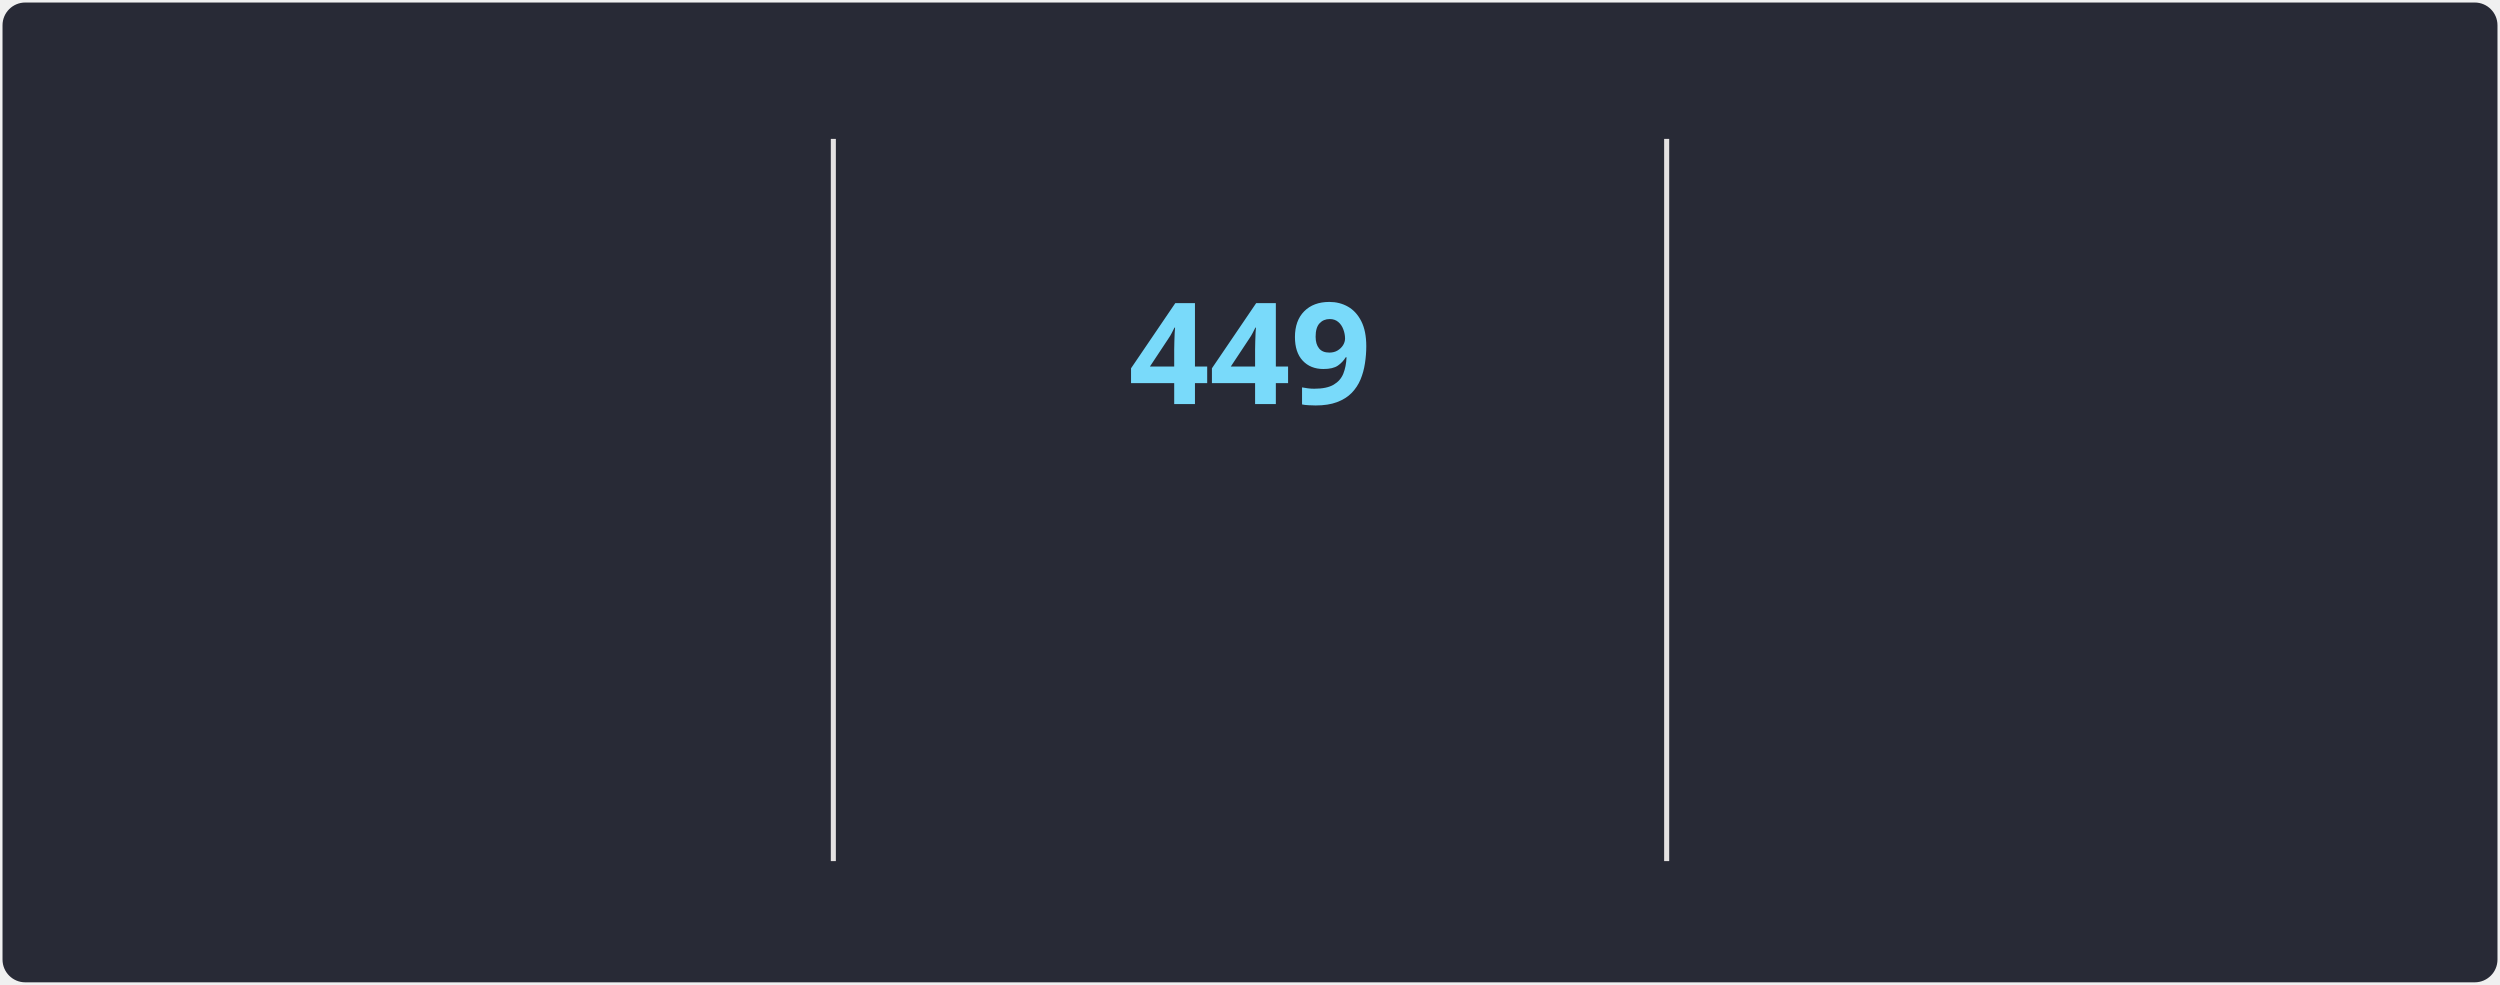
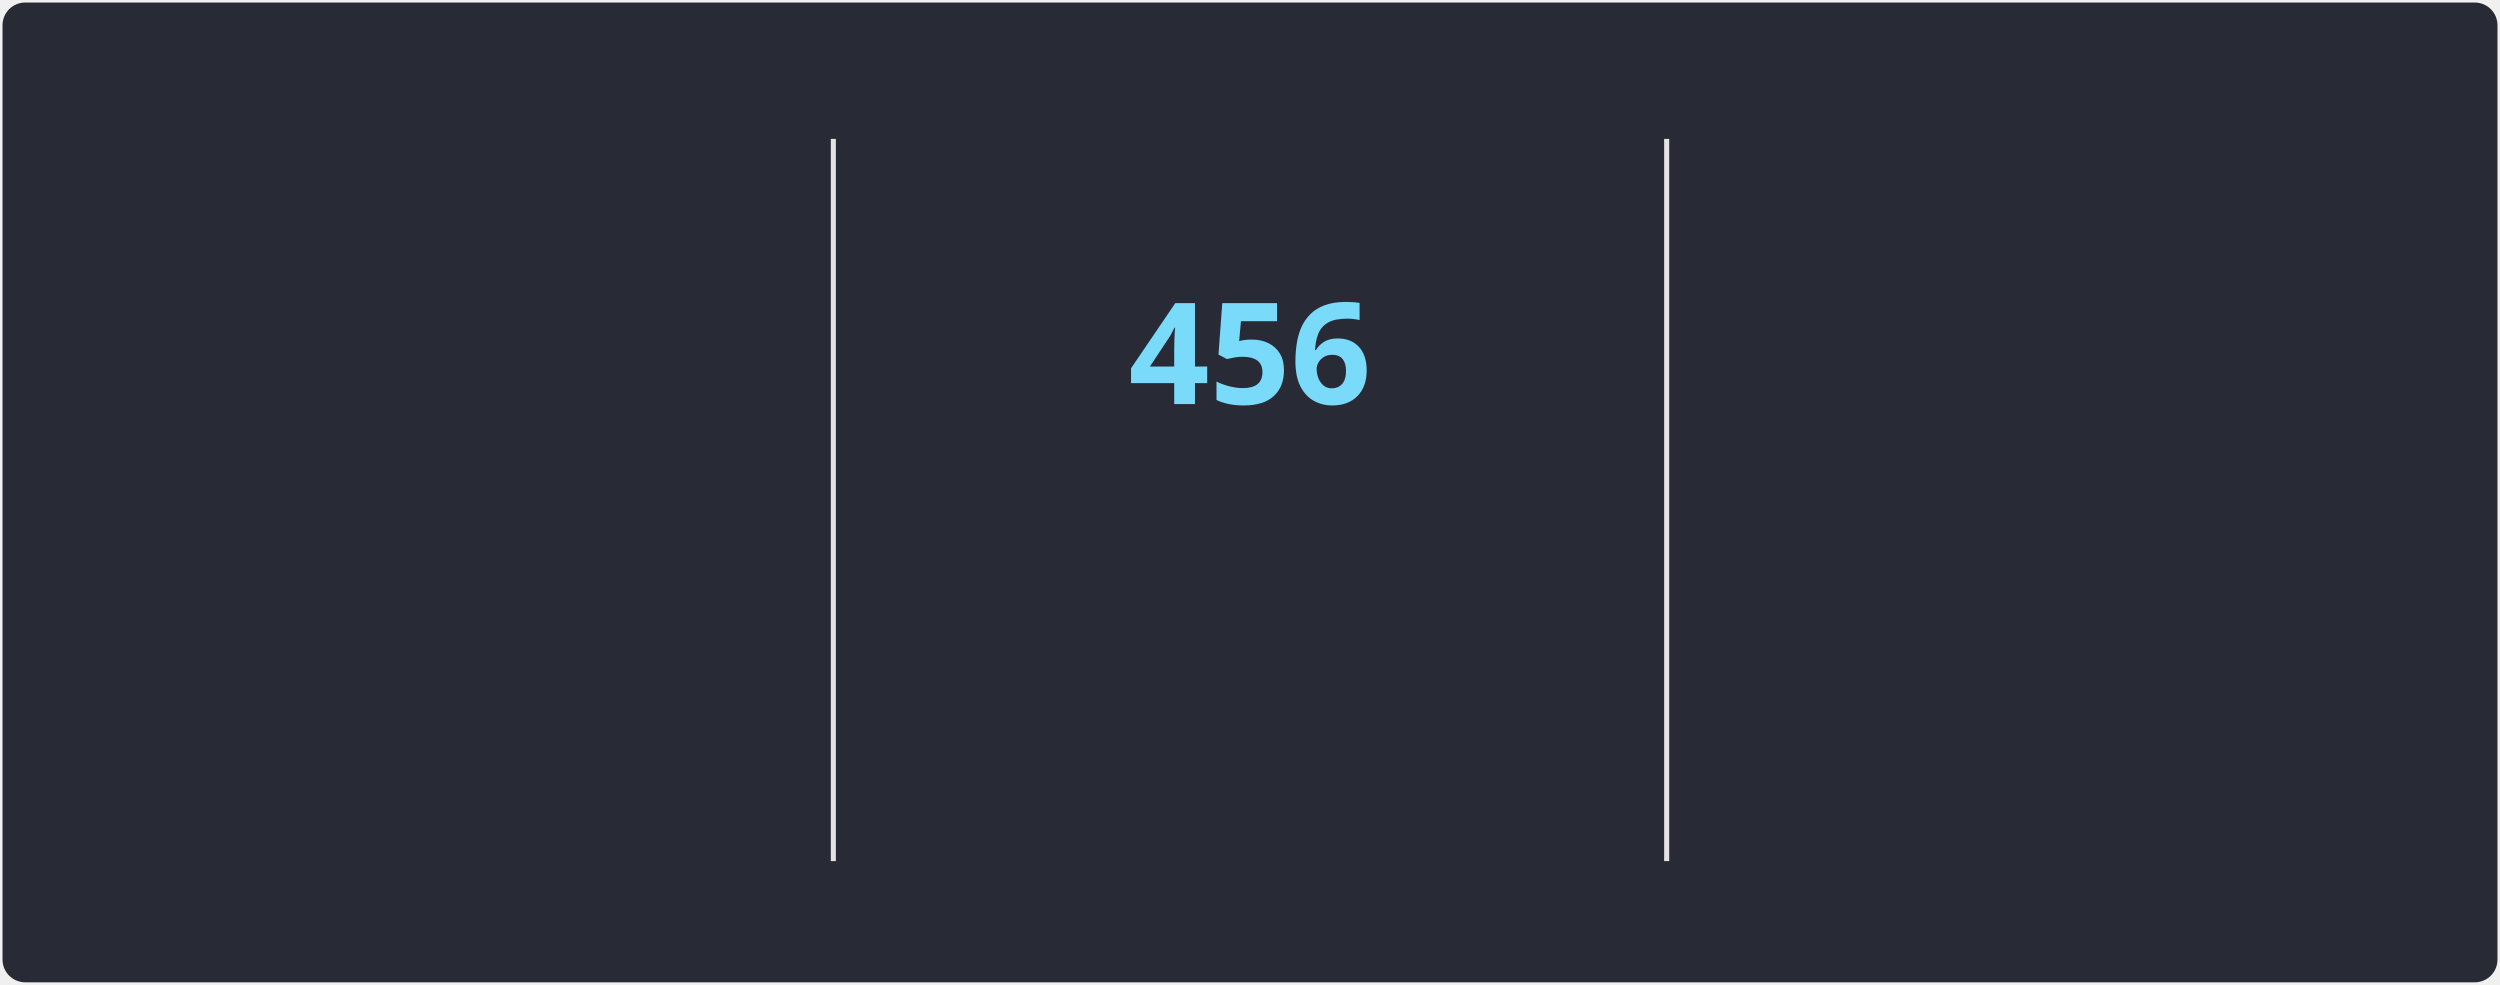
<svg xmlns="http://www.w3.org/2000/svg" style="isolation: isolate" viewBox="0 0 495 195" width="495px" height="195px" direction="ltr">
  <style>
            @keyframes currstreak {
                0% { font-size: 3px; opacity: 0.2; }
                80% { font-size: 34px; opacity: 1; }
                100% { font-size: 28px; opacity: 1; }
            }
            @keyframes fadein {
                0% { opacity: 0; }
                100% { opacity: 1; }
            }
        </style>
  <defs>
    <clipPath id="outer_rectangle">
      <rect width="495" height="195" rx="4.5" />
    </clipPath>
    <mask id="mask_out_ring_behind_fire">
      <rect width="495" height="195" fill="white" />
      <ellipse id="mask-ellipse" cx="247.5" cy="32" rx="13" ry="18" fill="black" />
    </mask>
  </defs>
  <g clip-path="url(#outer_rectangle)">
    <g style="isolation: isolate">
      <rect stroke="#000000" stroke-opacity="0" fill="#282A36" rx="4.5" x="0.5" y="0.5" width="494" height="194" />
    </g>
    <g style="isolation: isolate">
      <line x1="165" y1="28" x2="165" y2="170" vector-effect="non-scaling-stroke" stroke-width="1" stroke="#E4E2E2" stroke-linejoin="miter" stroke-linecap="square" stroke-miterlimit="3" />
      <line x1="330" y1="28" x2="330" y2="170" vector-effect="non-scaling-stroke" stroke-width="1" stroke="#E4E2E2" stroke-linejoin="miter" stroke-linecap="square" stroke-miterlimit="3" />
    </g>
    <g style="isolation: isolate">
      <g transform="translate(82.5, 48)">
        <text x="0" y="32" stroke-width="0" text-anchor="middle" fill="#FF6E96" stroke="none" font-family="&quot;Segoe UI&quot;, Ubuntu, sans-serif" font-weight="700" font-size="28px" font-style="normal" style="opacity: 0; animation: fadein 0.5s linear forwards 0.6s">
-                         67,097
+                         67,234
                    </text>
      </g>
      <g transform="translate(82.5, 84)">
        <text x="0" y="32" stroke-width="0" text-anchor="middle" fill="#FF6E96" stroke="none" font-family="&quot;Segoe UI&quot;, Ubuntu, sans-serif" font-weight="400" font-size="14px" font-style="normal" style="opacity: 0; animation: fadein 0.5s linear forwards 0.7s">
                        Total Contributions
                    </text>
      </g>
      <g transform="translate(82.5, 114)">
        <text x="0" y="32" stroke-width="0" text-anchor="middle" fill="#F8F8F2" stroke="none" font-family="&quot;Segoe UI&quot;, Ubuntu, sans-serif" font-weight="400" font-size="12px" font-style="normal" style="opacity: 0; animation: fadein 0.5s linear forwards 0.8s">
                        Jan 3, 2010 - Present
                    </text>
      </g>
    </g>
    <g style="isolation: isolate">
      <g transform="translate(247.5, 108)">
        <text x="0" y="32" stroke-width="0" text-anchor="middle" fill="#79DAFA" stroke="none" font-family="&quot;Segoe UI&quot;, Ubuntu, sans-serif" font-weight="700" font-size="14px" font-style="normal" style="opacity: 0; animation: fadein 0.5s linear forwards 0.9s">
                        Current Streak
                    </text>
      </g>
      <g transform="translate(247.5, 145)">
        <text x="0" y="21" stroke-width="0" text-anchor="middle" fill="#F8F8F2" stroke="none" font-family="&quot;Segoe UI&quot;, Ubuntu, sans-serif" font-weight="400" font-size="12px" font-style="normal" style="opacity: 0; animation: fadein 0.5s linear forwards 0.9s">
-                         Jan 26, 2025 - Apr 19
+                         Jan 26, 2025 - Apr 26
                    </text>
      </g>
      <g mask="url(#mask_out_ring_behind_fire)">
        <circle cx="247.5" cy="71" r="40" fill="none" stroke="#FF6E96" stroke-width="5" style="opacity: 0; animation: fadein 0.5s linear forwards 0.4s" />
      </g>
      <g transform="translate(247.5, 19.5)" stroke-opacity="0" style="opacity: 0; animation: fadein 0.5s linear forwards 0.6s">
        <path d="M -12 -0.5 L 15 -0.5 L 15 23.5 L -12 23.5 L -12 -0.5 Z" fill="none" />
        <path d="M 1.5 0.67 C 1.5 0.67 2.24 3.32 2.24 5.47 C 2.24 7.53 0.89 9.2 -1.17 9.2 C -3.23 9.2 -4.79 7.53 -4.79 5.47 L -4.76 5.11 C -6.78 7.51 -8 10.62 -8 13.99 C -8 18.41 -4.42 22 0 22 C 4.42 22 8 18.41 8 13.99 C 8 8.6 5.41 3.79 1.5 0.67 Z M -0.29 19 C -2.07 19 -3.51 17.6 -3.51 15.86 C -3.51 14.24 -2.46 13.1 -0.7 12.74 C 1.07 12.38 2.9 11.53 3.92 10.16 C 4.31 11.45 4.51 12.81 4.51 14.2 C 4.51 16.85 2.36 19 -0.29 19 Z" fill="#FF6E96" stroke-opacity="0" />
      </g>
      <g transform="translate(247.5, 48)">
        <text x="0" y="32" stroke-width="0" text-anchor="middle" fill="#79DAFA" stroke="none" font-family="&quot;Segoe UI&quot;, Ubuntu, sans-serif" font-weight="700" font-size="28px" font-style="normal" style="animation: currstreak 0.6s linear forwards">
-                         449
+                         456
                    </text>
      </g>
    </g>
    <g style="isolation: isolate">
      <g transform="translate(412.5, 48)">
        <text x="0" y="32" stroke-width="0" text-anchor="middle" fill="#FF6E96" stroke="none" font-family="&quot;Segoe UI&quot;, Ubuntu, sans-serif" font-weight="700" font-size="28px" font-style="normal" style="opacity: 0; animation: fadein 0.5s linear forwards 1.2s">
                        467
                    </text>
      </g>
      <g transform="translate(412.5, 84)">
        <text x="0" y="32" stroke-width="0" text-anchor="middle" fill="#FF6E96" stroke="none" font-family="&quot;Segoe UI&quot;, Ubuntu, sans-serif" font-weight="400" font-size="14px" font-style="normal" style="opacity: 0; animation: fadein 0.5s linear forwards 1.3s">
                        Longest Streak
                    </text>
      </g>
      <g transform="translate(412.5, 114)">
        <text x="0" y="32" stroke-width="0" text-anchor="middle" fill="#F8F8F2" stroke="none" font-family="&quot;Segoe UI&quot;, Ubuntu, sans-serif" font-weight="400" font-size="12px" font-style="normal" style="opacity: 0; animation: fadein 0.5s linear forwards 1.4s">
                        Feb 19, 2023 - May 30, 2024
                    </text>
      </g>
    </g>
  </g>
</svg>
